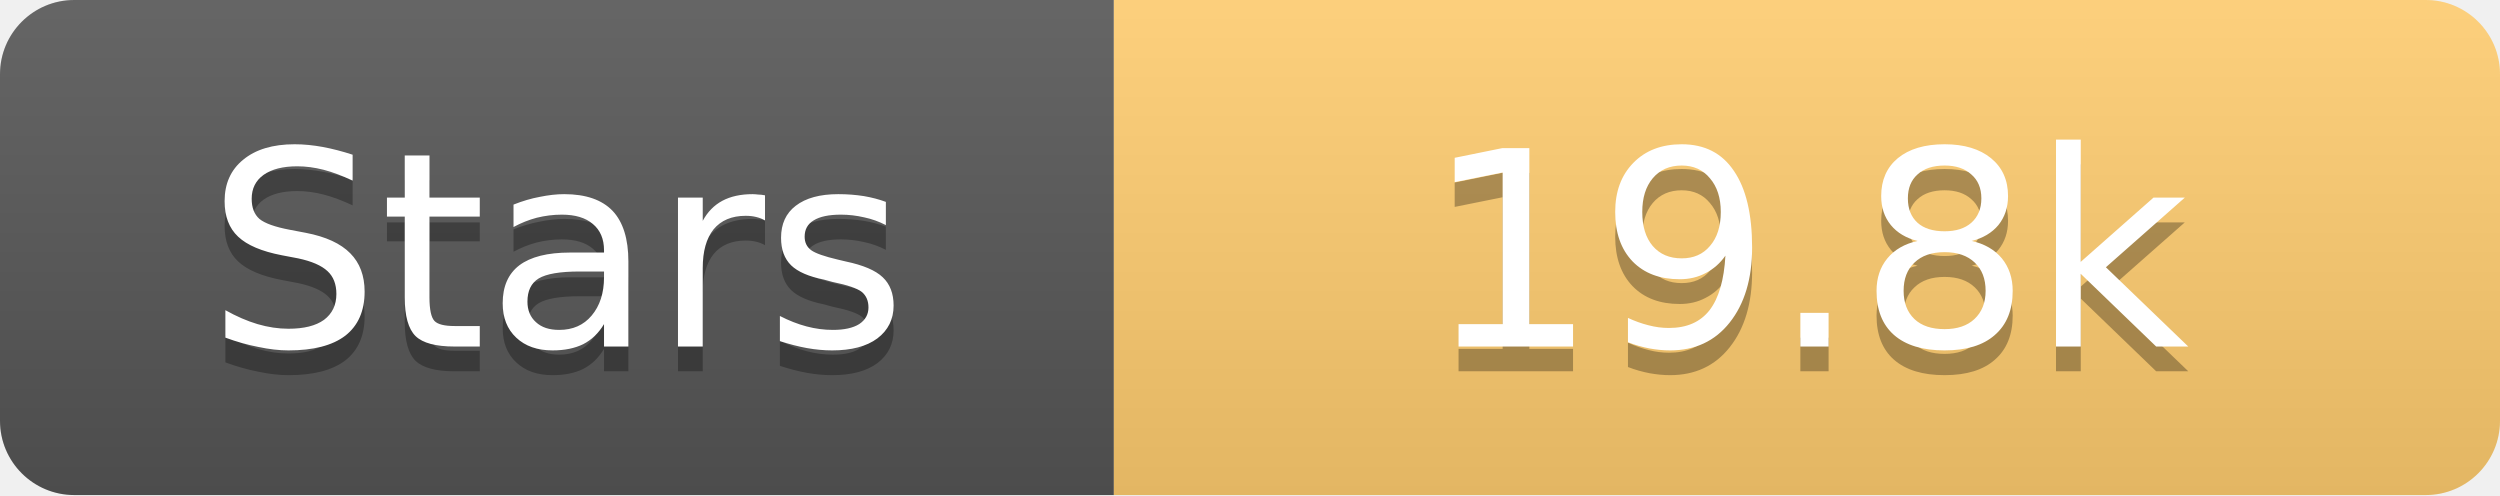
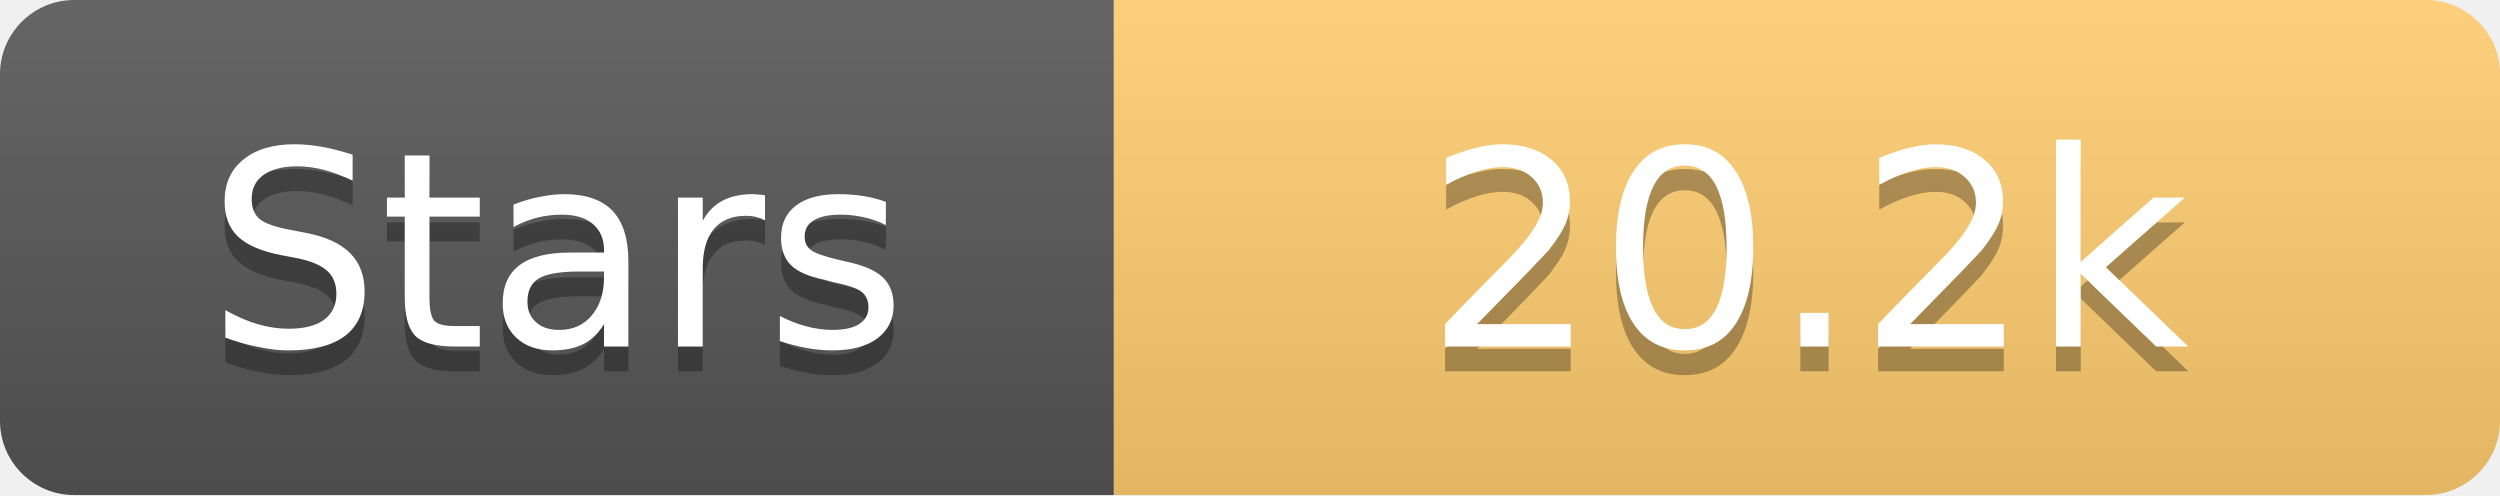
<svg xmlns="http://www.w3.org/2000/svg" width="101" height="20">
  <linearGradient id="s" x2="0" y2="100%">
    <stop offset="0" stop-color="#fff" stop-opacity=".1" />
    <stop offset="1" stop-opacity=".1" />
  </linearGradient>
  <clipPath id="r">
    <rect width="101" height="20" rx="3" fill="#fff" />
  </clipPath>
  <g clip-path="url(#r)">
    <rect width="45" height="20" fill="#555" />
    <rect x="45" width="56" height="20" fill="#fdcb6e" />
    <rect width="101" height="20" fill="url(#s)" />
  </g>
  <g fill="#fff" text-anchor="middle" font-family="Verdana,Geneva,DejaVu Sans,sans-serif" text-rendering="geometricPrecision" font-size="11">
    <text x="22.5" y="15" fill="#010101" fill-opacity=".3">Stars</text>
    <text x="22.5" y="14">Stars</text>
-     <text x="73.0" y="15" fill="#010101" fill-opacity=".3">19.8k</text>
-     <text x="73.0" y="14">19.8k</text>
+     <text x="73.0" y="15" fill="#010101" fill-opacity=".3">20.2k</text>
+     <text x="73.0" y="14">20.2k</text>
  </g>
</svg>
